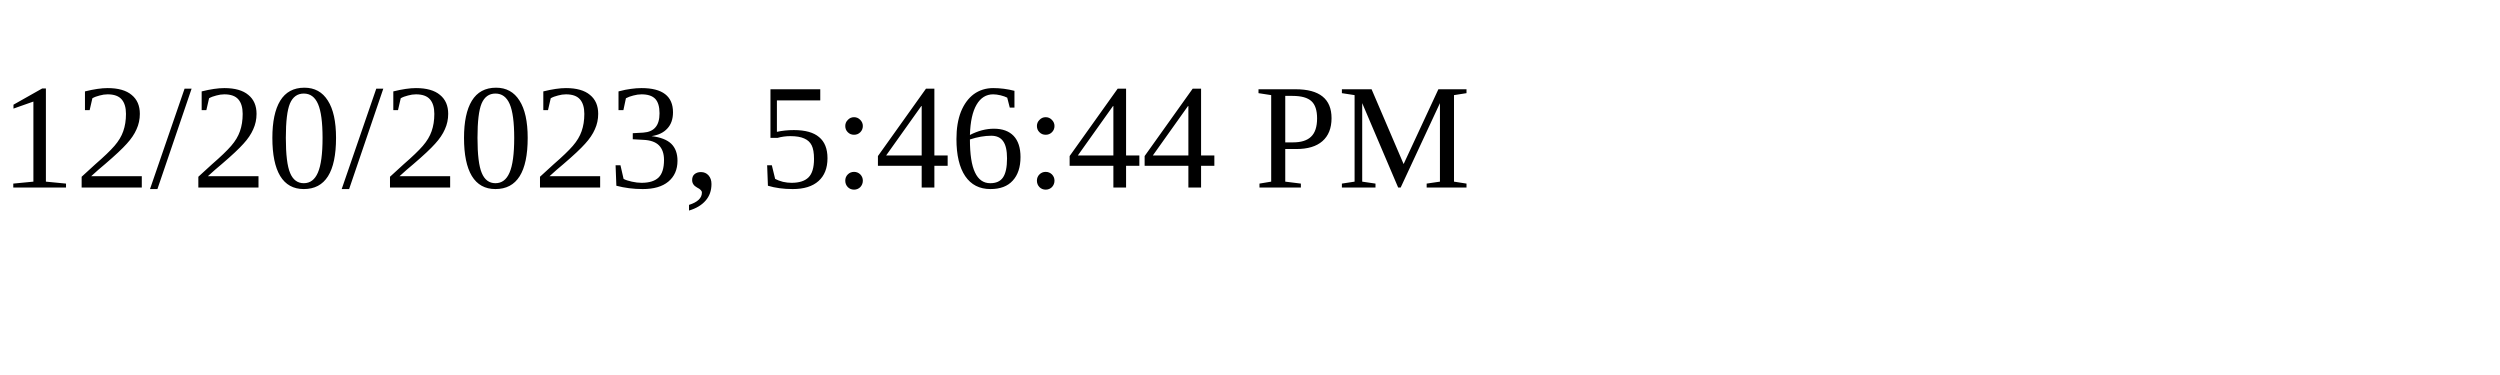
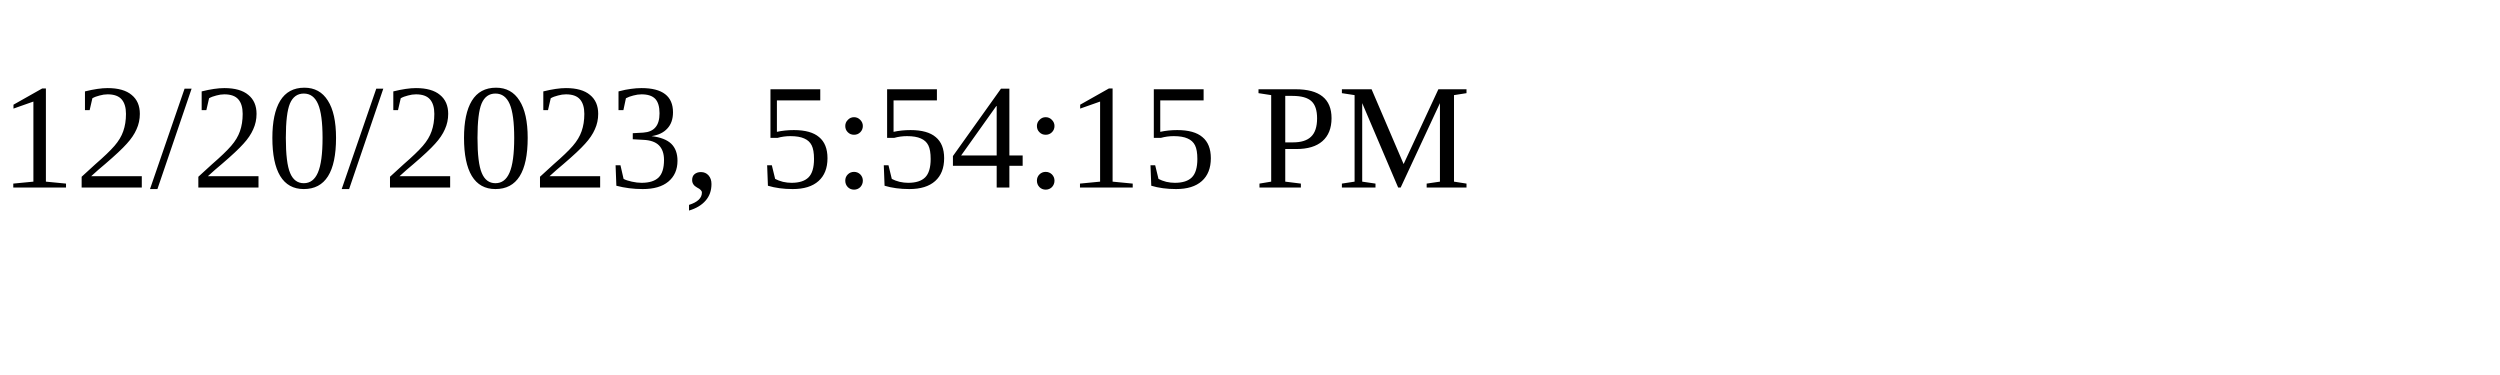
<svg xmlns="http://www.w3.org/2000/svg" height="30" width="200">
-   <text x="0" y="15">12/20/2023, 5:46:44 PM</text>
+   <text x="0" y="15">12/20/2023, 5:54:15 PM</text>
</svg>
